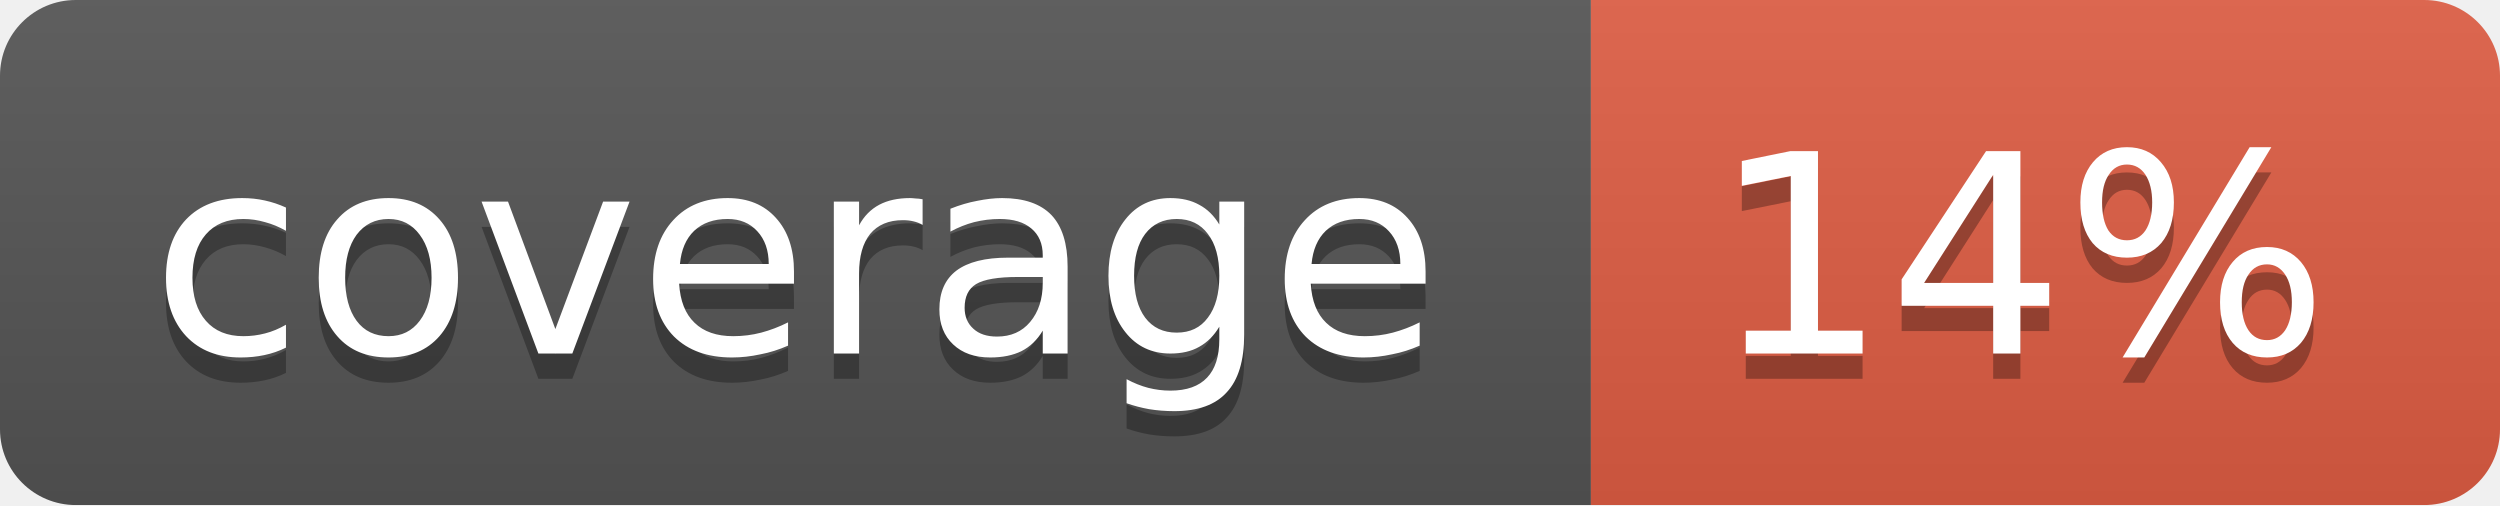
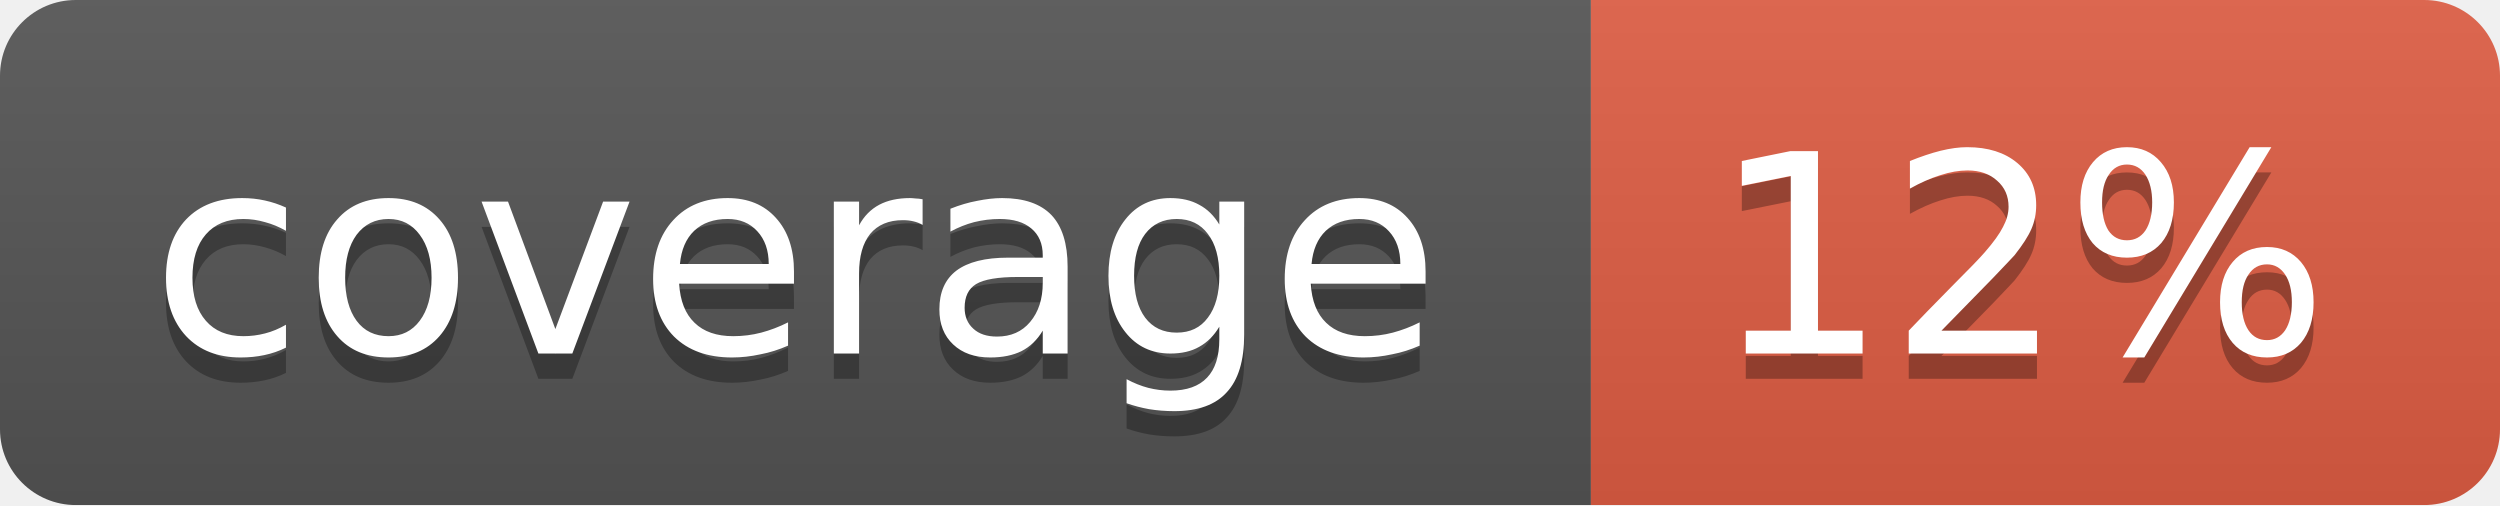
<svg xmlns="http://www.w3.org/2000/svg" width="99" height="20">
  <linearGradient id="b" x2="0" y2="100%">
    <stop offset="0" stop-color="#bbb" stop-opacity=".1" />
    <stop offset="1" stop-opacity=".1" />
  </linearGradient>
  <mask id="a">
    <rect width="99" height="20" rx="3" fill="#fff" />
  </mask>
  <g mask="url(#a)">
    <path fill="#555" d="M0 0h63v20H0z" />
    <path fill="#e05d44" d="M63 0h36v20H63z" />
    <path fill="url(#b)" d="M0 0h99v20H0z" />
  </g>
  <g fill="#fff" text-anchor="middle" font-family="DejaVu Sans,Verdana,Geneva,sans-serif" font-size="11">
    <text x="31.5" y="15" fill="#010101" fill-opacity=".3">coverage</text>
    <text x="31.5" y="14">coverage</text>
-     <text x="80" y="15" fill="#010101" fill-opacity=".3">14%</text>
-     <text x="80" y="14">14%</text>
+     <text x="80" y="15" fill="#010101" fill-opacity=".3">12%</text>
+     <text x="80" y="14">12%</text>
  </g>
</svg>
